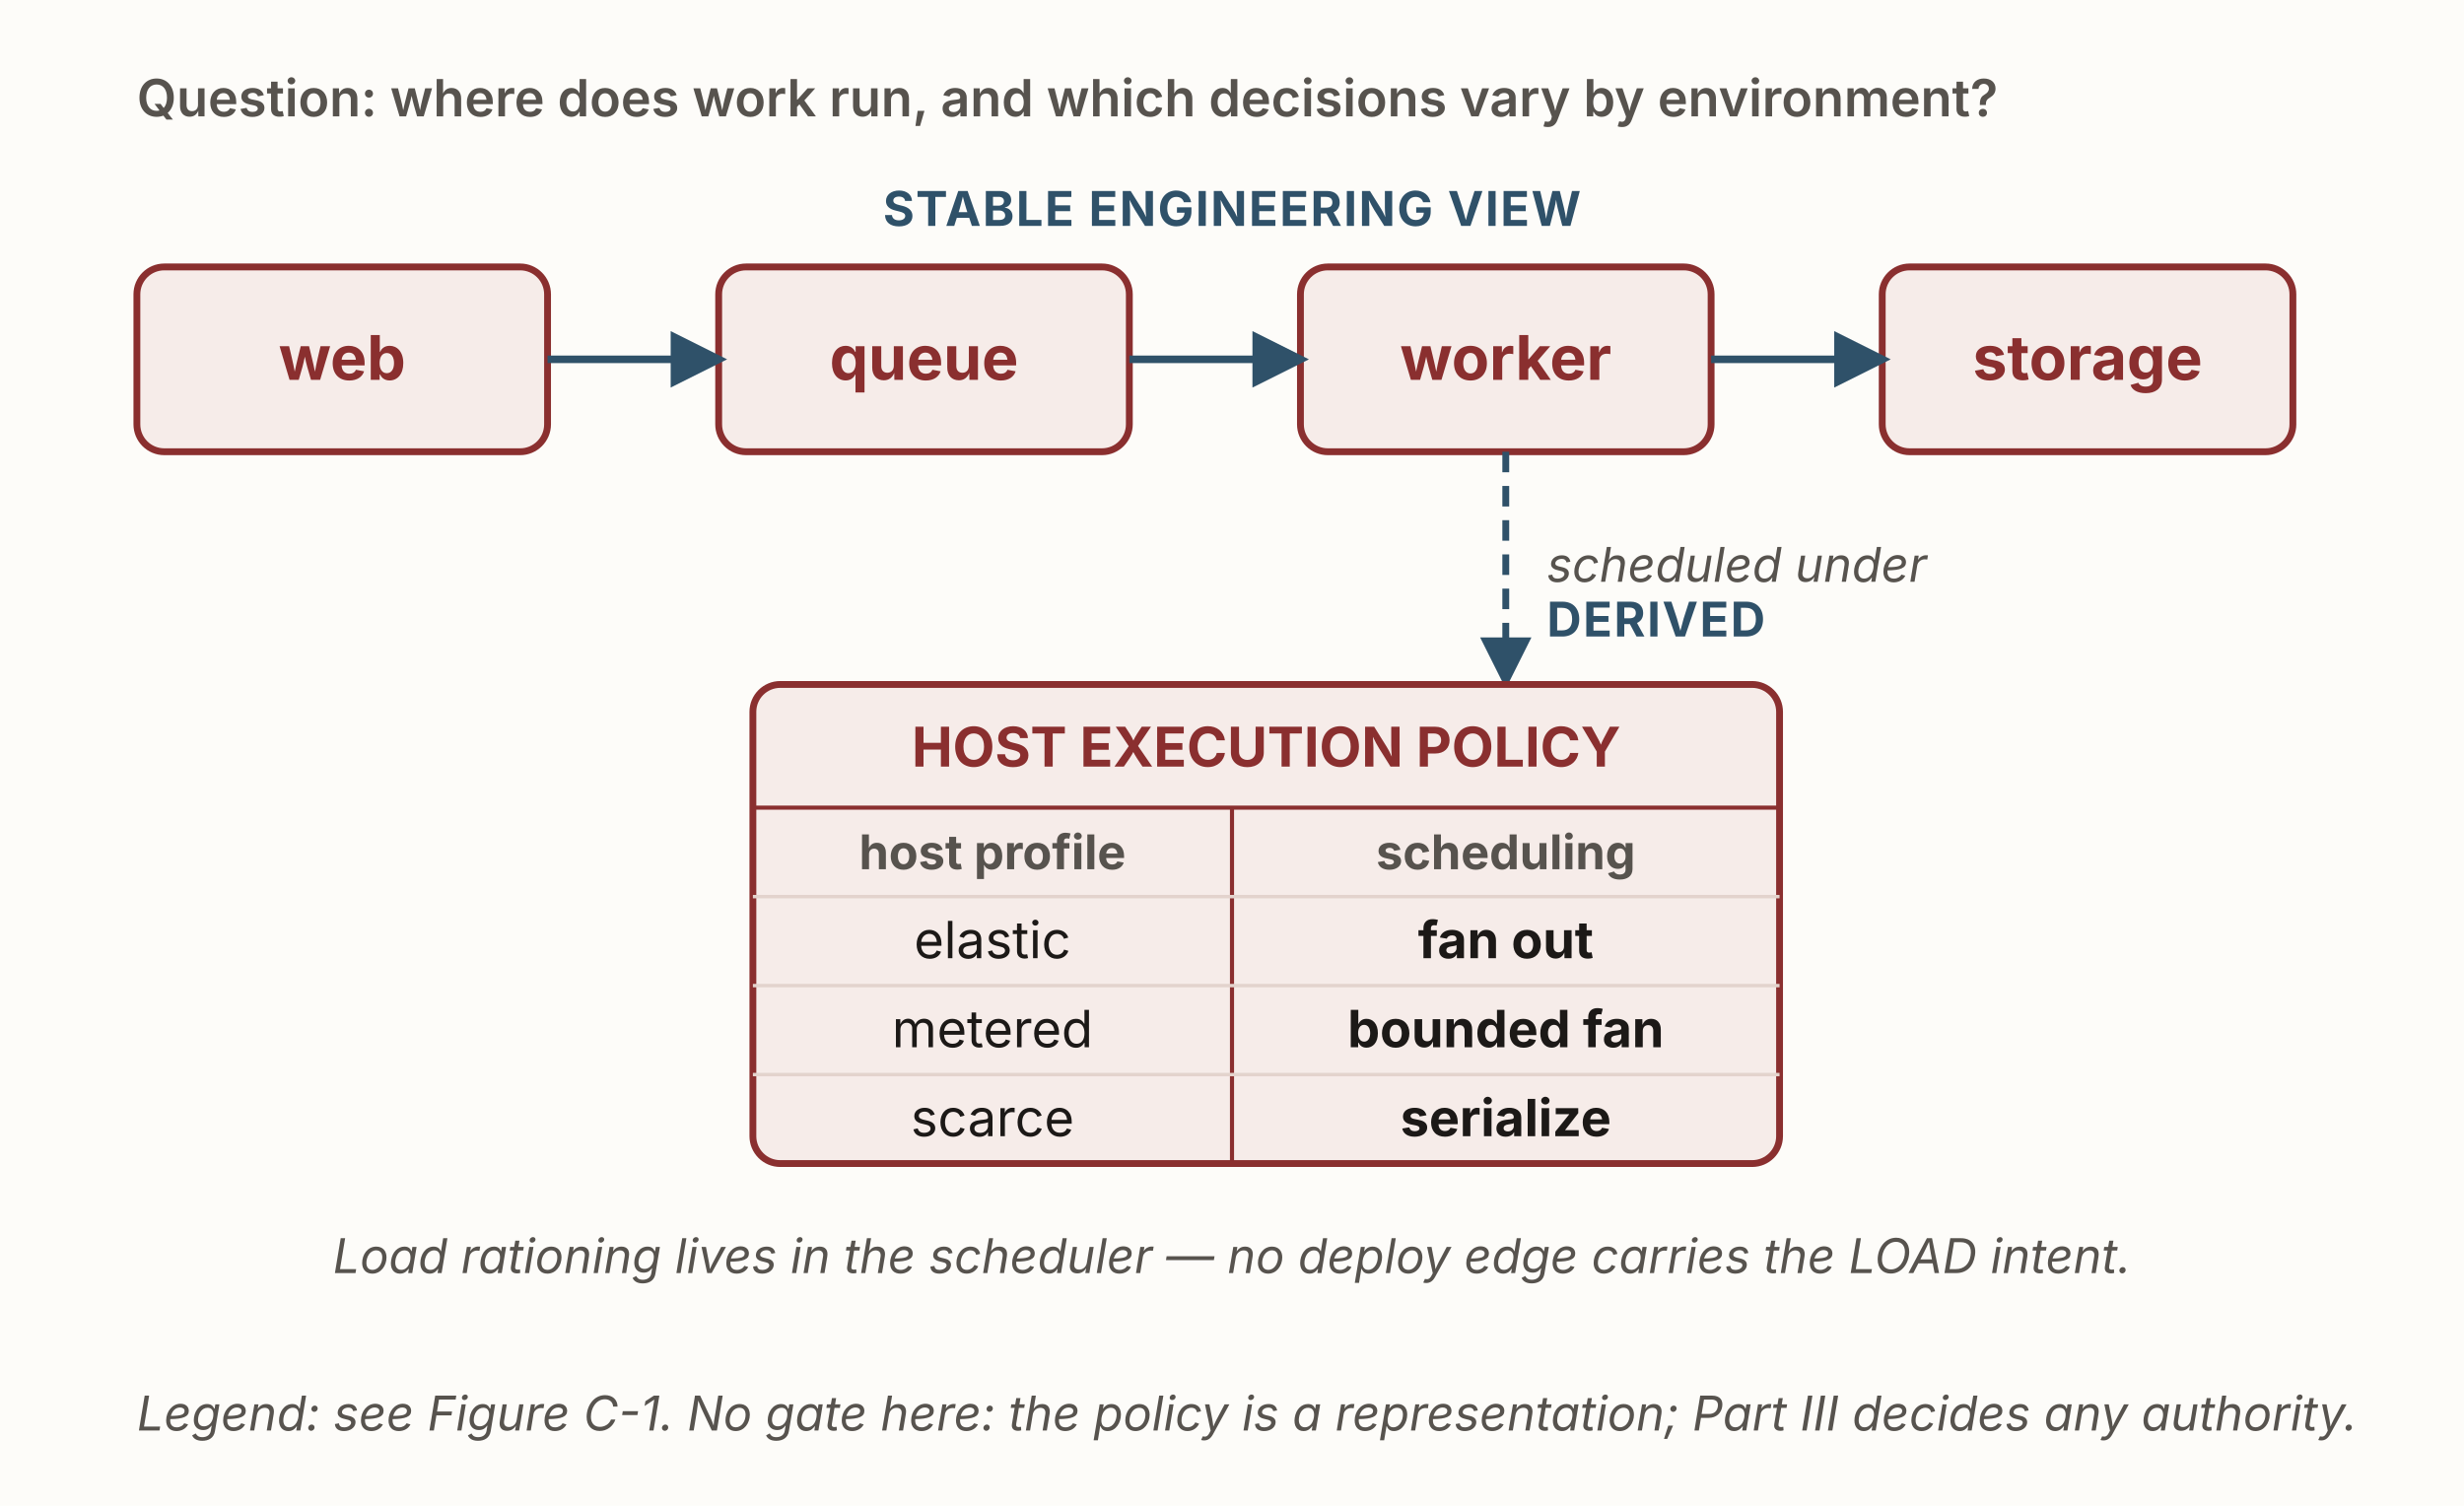
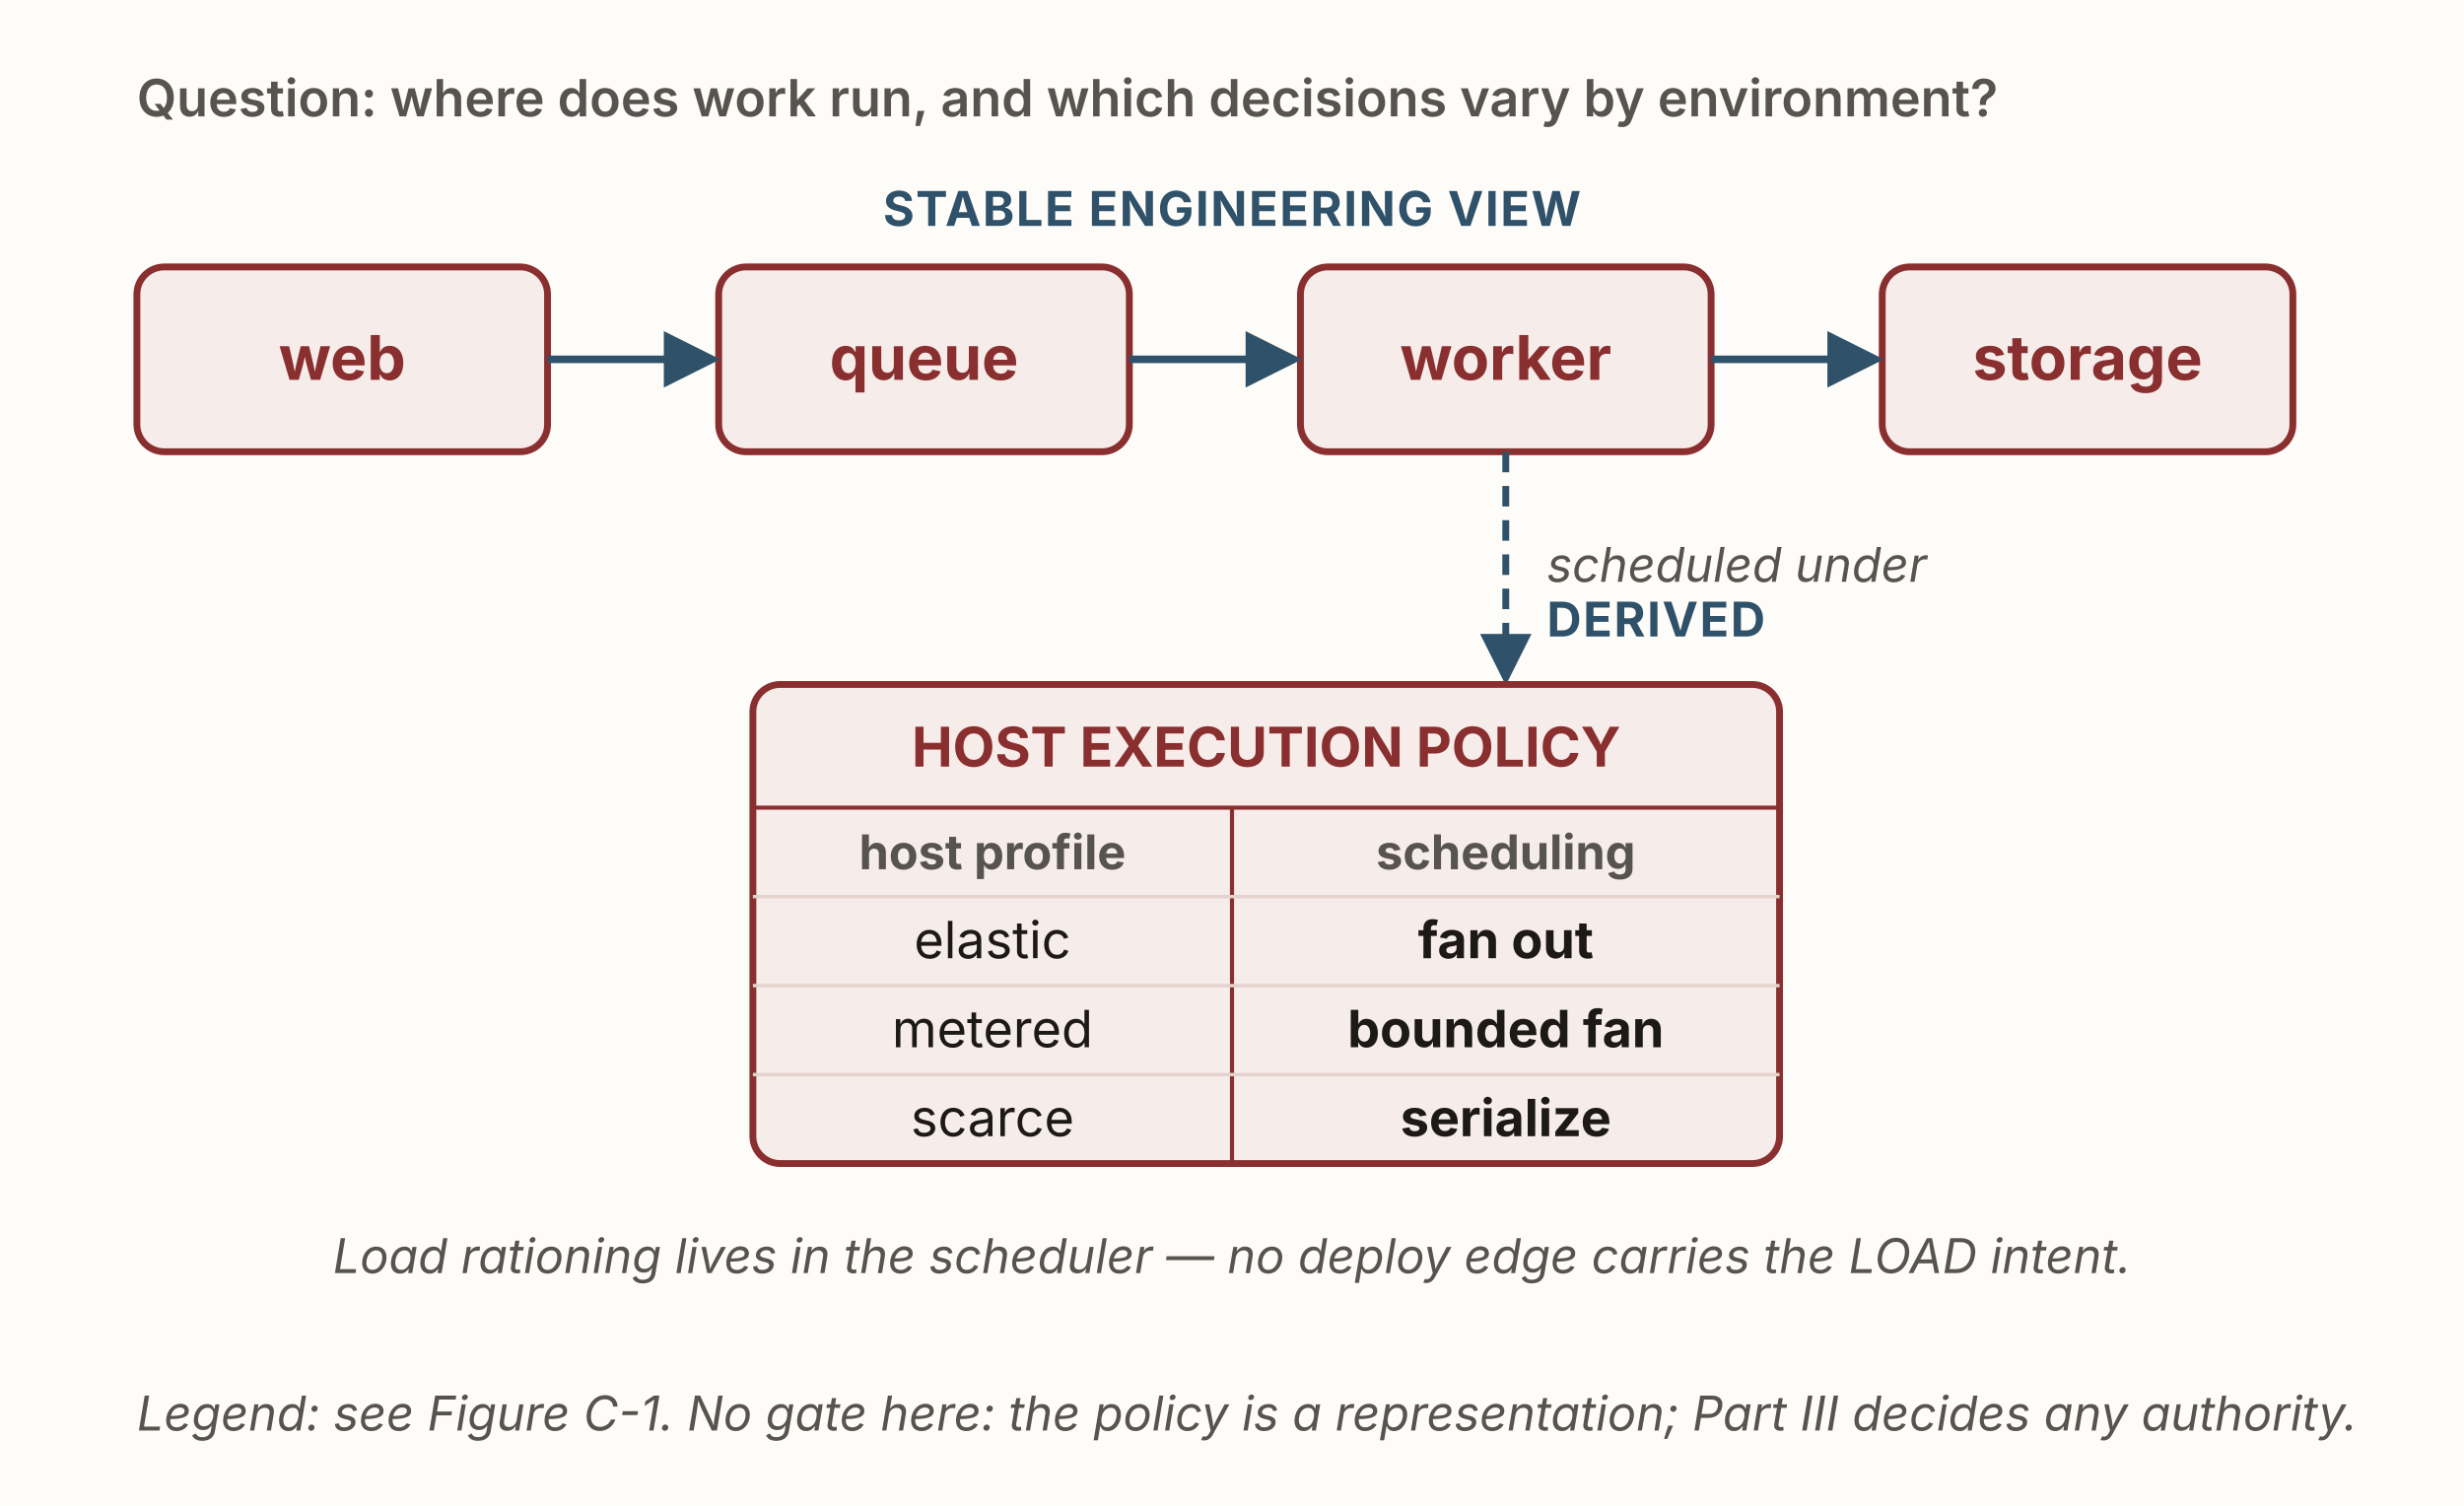
<svg xmlns="http://www.w3.org/2000/svg" viewBox="0 0 720 440" width="720" height="440" role="img" aria-labelledby="g4Title g4Desc" font-family="'Source Sans 3', -apple-system, 'Segoe UI', sans-serif">
  <defs>
    <marker id="g4-solid" viewBox="0 0 10 10" refX="8.5" refY="5" markerWidth="7.5" markerHeight="7.5" orient="auto">
      <path d="M0,0 L10,5 L0,10 z" fill="#2f5169" />
    </marker>
  </defs>
  <rect x="0" y="0" width="720" height="440" fill="#fdfcf9" />
  <text x="40" y="34" font-size="15" font-weight="600" fill="#57534e">Question: where does work run, and which decisions vary by environment?</text>
  <text x="360" y="66" text-anchor="middle" font-size="14" font-weight="700" fill="#2f5169" letter-spacing="0.5">STABLE ENGINEERING VIEW</text>
  <rect id="web" x="40" y="78" width="120" height="54" rx="8" fill="#f6ece9" stroke="#8a2f2f" stroke-width="2" />
  <text x="100" y="111" text-anchor="middle" font-size="18" font-weight="700" fill="#8a2f2f">web</text>
  <rect id="queue" x="210" y="78" width="120" height="54" rx="8" fill="#f6ece9" stroke="#8a2f2f" stroke-width="2" />
  <text x="270" y="111" text-anchor="middle" font-size="18" font-weight="700" fill="#8a2f2f">queue</text>
  <rect id="worker" x="380" y="78" width="120" height="54" rx="8" fill="#f6ece9" stroke="#8a2f2f" stroke-width="2" />
  <text x="440" y="111" text-anchor="middle" font-size="18" font-weight="700" fill="#8a2f2f">worker</text>
  <rect id="storage" x="550" y="78" width="120" height="54" rx="8" fill="#f6ece9" stroke="#8a2f2f" stroke-width="2" />
  <text x="610" y="111" text-anchor="middle" font-size="18" font-weight="700" fill="#8a2f2f">storage</text>
-   <line x1="160" y1="105" x2="210" y2="105" stroke="#2f5169" stroke-width="2.2" marker-end="url(#g4-solid)" />
-   <line x1="330" y1="105" x2="380" y2="105" stroke="#2f5169" stroke-width="2.2" marker-end="url(#g4-solid)" />
-   <line x1="500" y1="105" x2="550" y2="105" stroke="#2f5169" stroke-width="2.2" marker-end="url(#g4-solid)" />
-   <line x1="440" y1="132" x2="440" y2="199" stroke="#2f5169" stroke-width="2" stroke-dasharray="6 4" marker-end="url(#g4-solid)" />
+   <line x1="160" y1="105" x2="208" y2="105" stroke="#2f5169" stroke-width="2.2" marker-end="url(#g4-solid)" />
+   <line x1="330" y1="105" x2="378" y2="105" stroke="#2f5169" stroke-width="2.2" marker-end="url(#g4-solid)" />
+   <line x1="500" y1="105" x2="548" y2="105" stroke="#2f5169" stroke-width="2.2" marker-end="url(#g4-solid)" />
+   <line x1="440" y1="132" x2="440" y2="198" stroke="#2f5169" stroke-width="2" stroke-dasharray="6 4" marker-end="url(#g4-solid)" />
  <text x="452" y="170" font-size="14" font-style="italic" fill="#57534e">scheduled under</text>
  <text x="452" y="186" font-size="14" font-weight="700" fill="#2f5169" letter-spacing="0.5">DERIVED</text>
  <rect id="policy" x="220" y="200" width="300" height="140" rx="8" fill="#f6ece9" stroke="#8a2f2f" stroke-width="2" />
  <text x="370" y="224" text-anchor="middle" font-size="16" font-weight="700" fill="#8a2f2f">HOST EXECUTION POLICY</text>
  <line x1="220" y1="236" x2="520" y2="236" stroke="#8a2f2f" stroke-width="1.2" />
  <line x1="360" y1="236" x2="360" y2="340" stroke="#8a2f2f" stroke-width="1.2" />
  <text x="290" y="254" text-anchor="middle" font-size="14" font-weight="700" fill="#57534e">host profile</text>
  <text x="440" y="254" text-anchor="middle" font-size="14" font-weight="700" fill="#57534e">scheduling</text>
  <line x1="220" y1="262" x2="520" y2="262" stroke="#e3d3cd" stroke-width="1" />
  <text x="290" y="280" text-anchor="middle" font-size="15" fill="#1c1917">elastic</text>
  <text x="440" y="280" text-anchor="middle" font-size="15" font-weight="700" fill="#1c1917">fan out</text>
  <line x1="220" y1="288" x2="520" y2="288" stroke="#e3d3cd" stroke-width="1" />
  <text x="290" y="306" text-anchor="middle" font-size="15" fill="#1c1917">metered</text>
  <text x="440" y="306" text-anchor="middle" font-size="15" font-weight="700" fill="#1c1917">bounded fan</text>
  <line x1="220" y1="314" x2="520" y2="314" stroke="#e3d3cd" stroke-width="1" />
  <text x="290" y="332" text-anchor="middle" font-size="15" fill="#1c1917">scarce</text>
  <text x="440" y="332" text-anchor="middle" font-size="15" font-weight="700" fill="#1c1917">serialize</text>
  <text x="360" y="372" text-anchor="middle" font-size="14" font-style="italic" fill="#57534e">Load rationing lives in the scheduler — no deploy edge carries the LOAD intent.</text>
  <text x="40" y="418" font-size="14" font-style="italic" fill="#57534e">Legend: see Figure C-1.  No gate here: the policy is a representation; Part III decides any authority.</text>
</svg>
